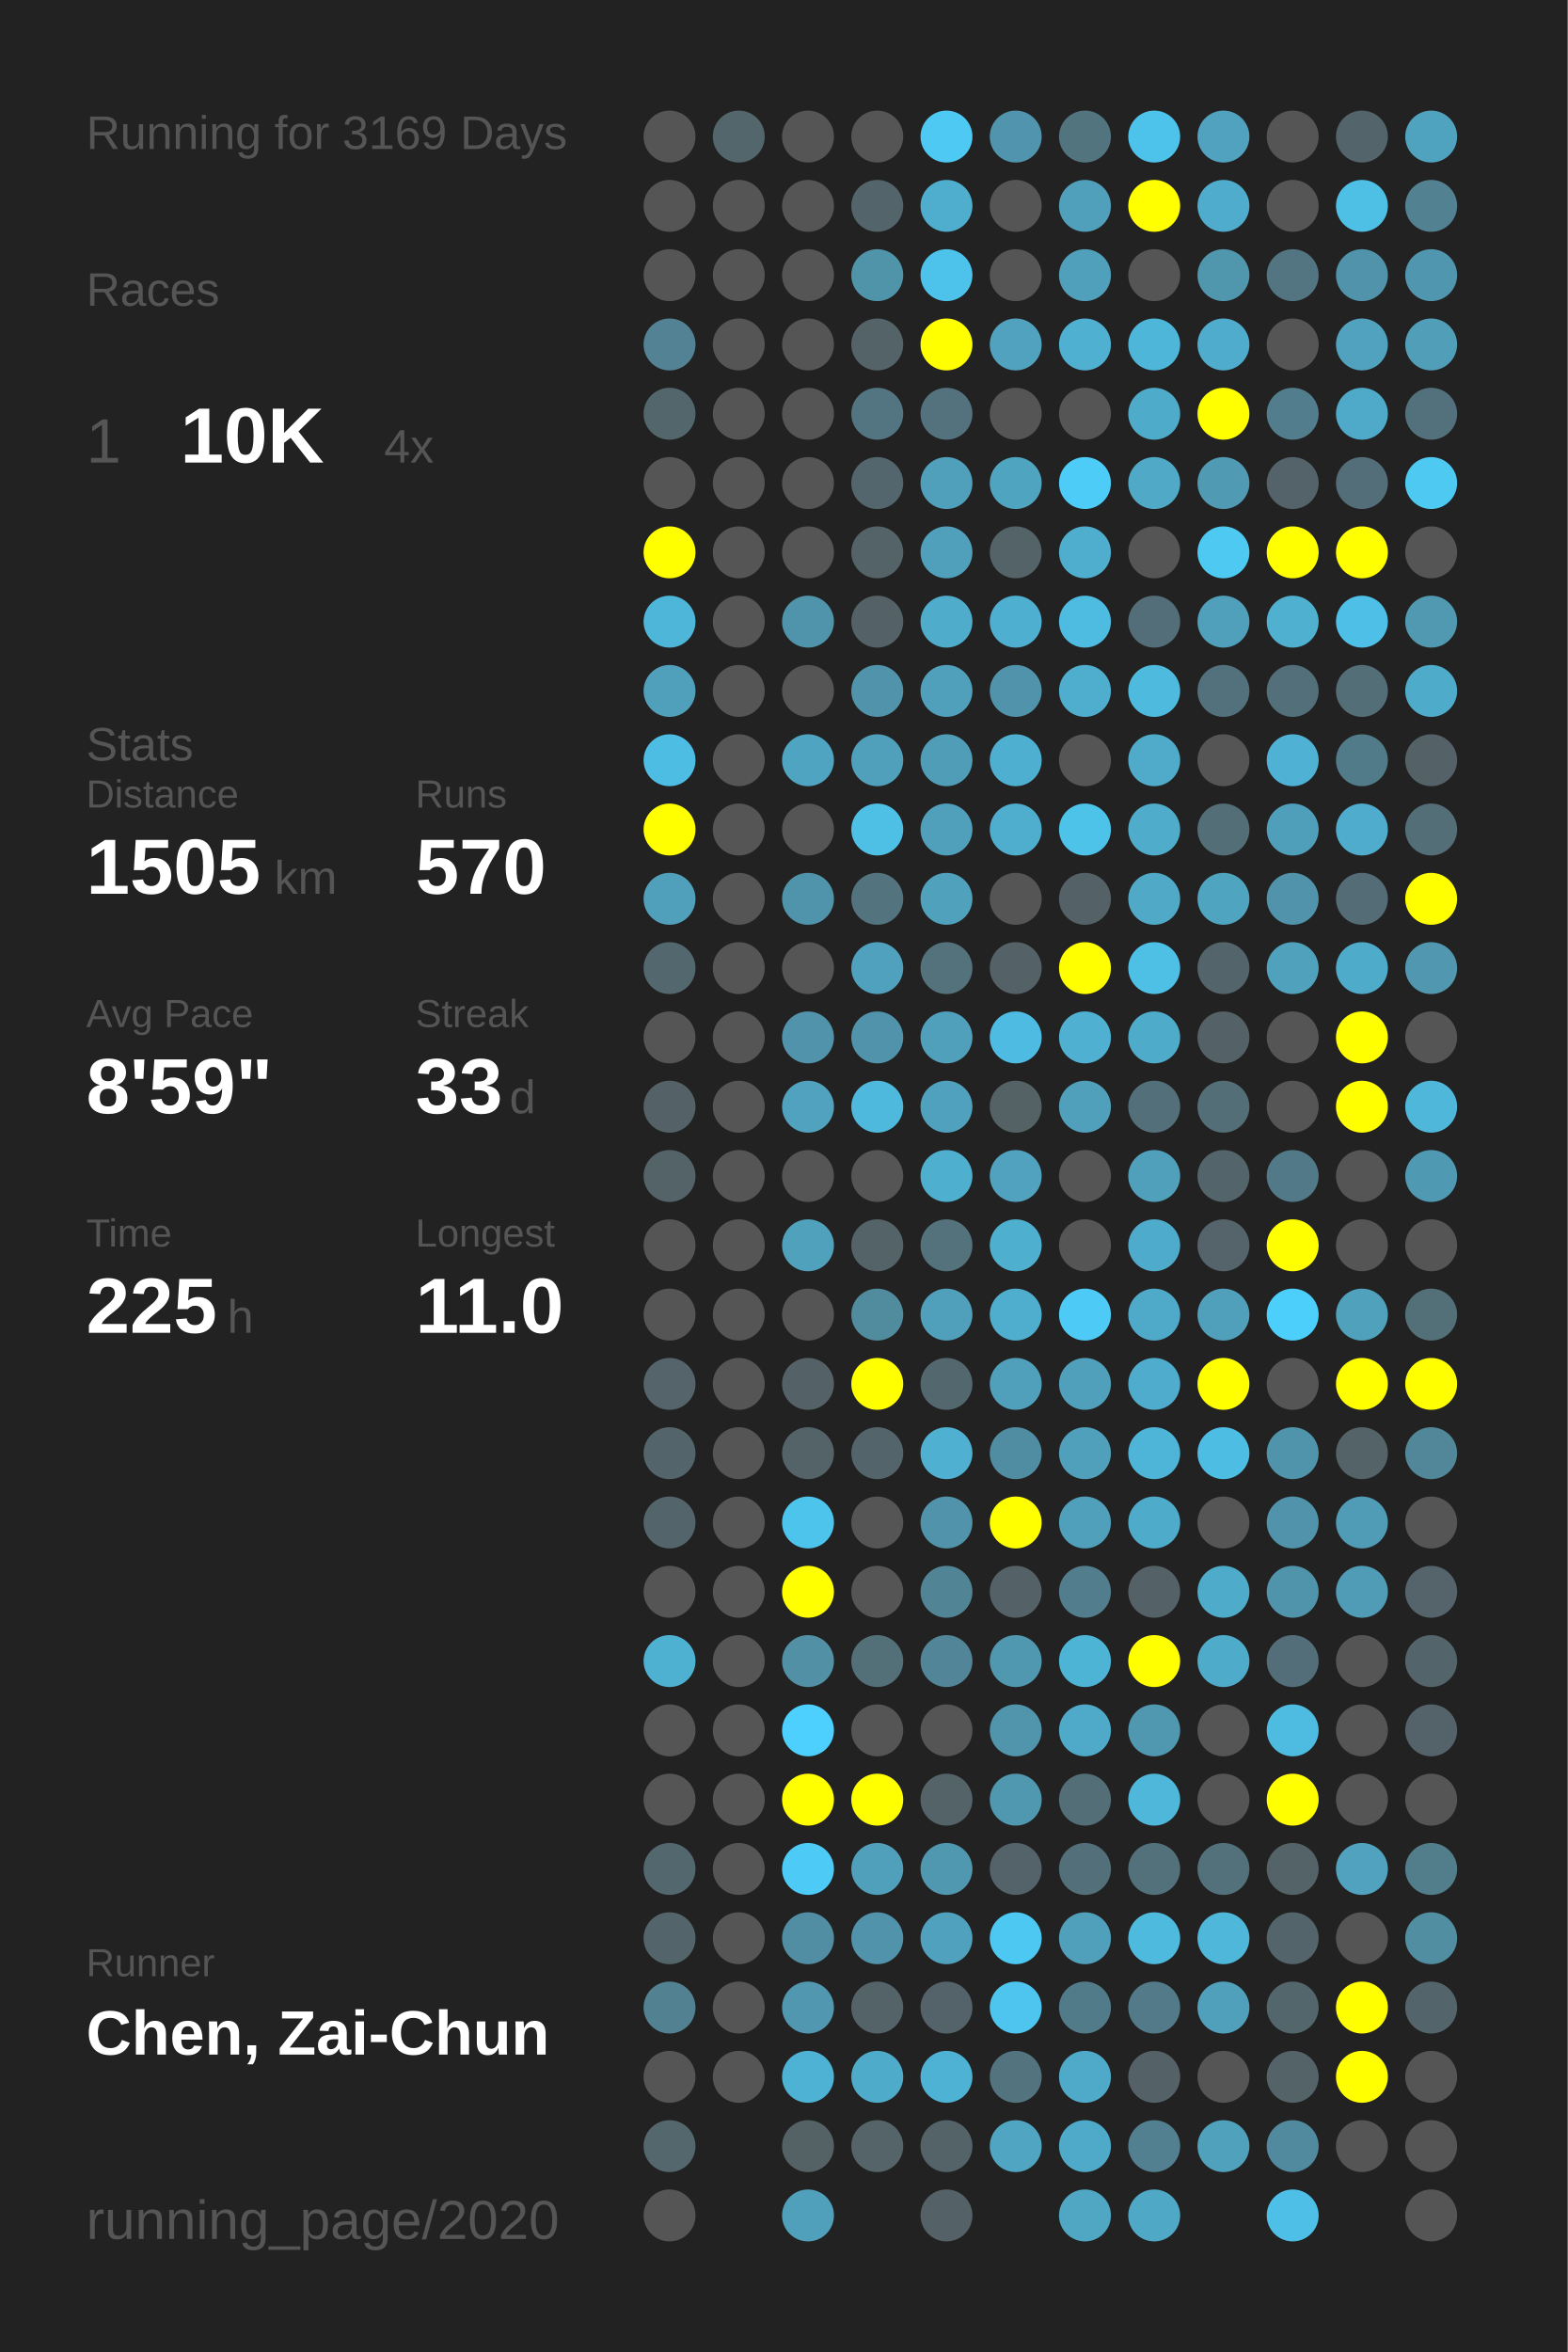
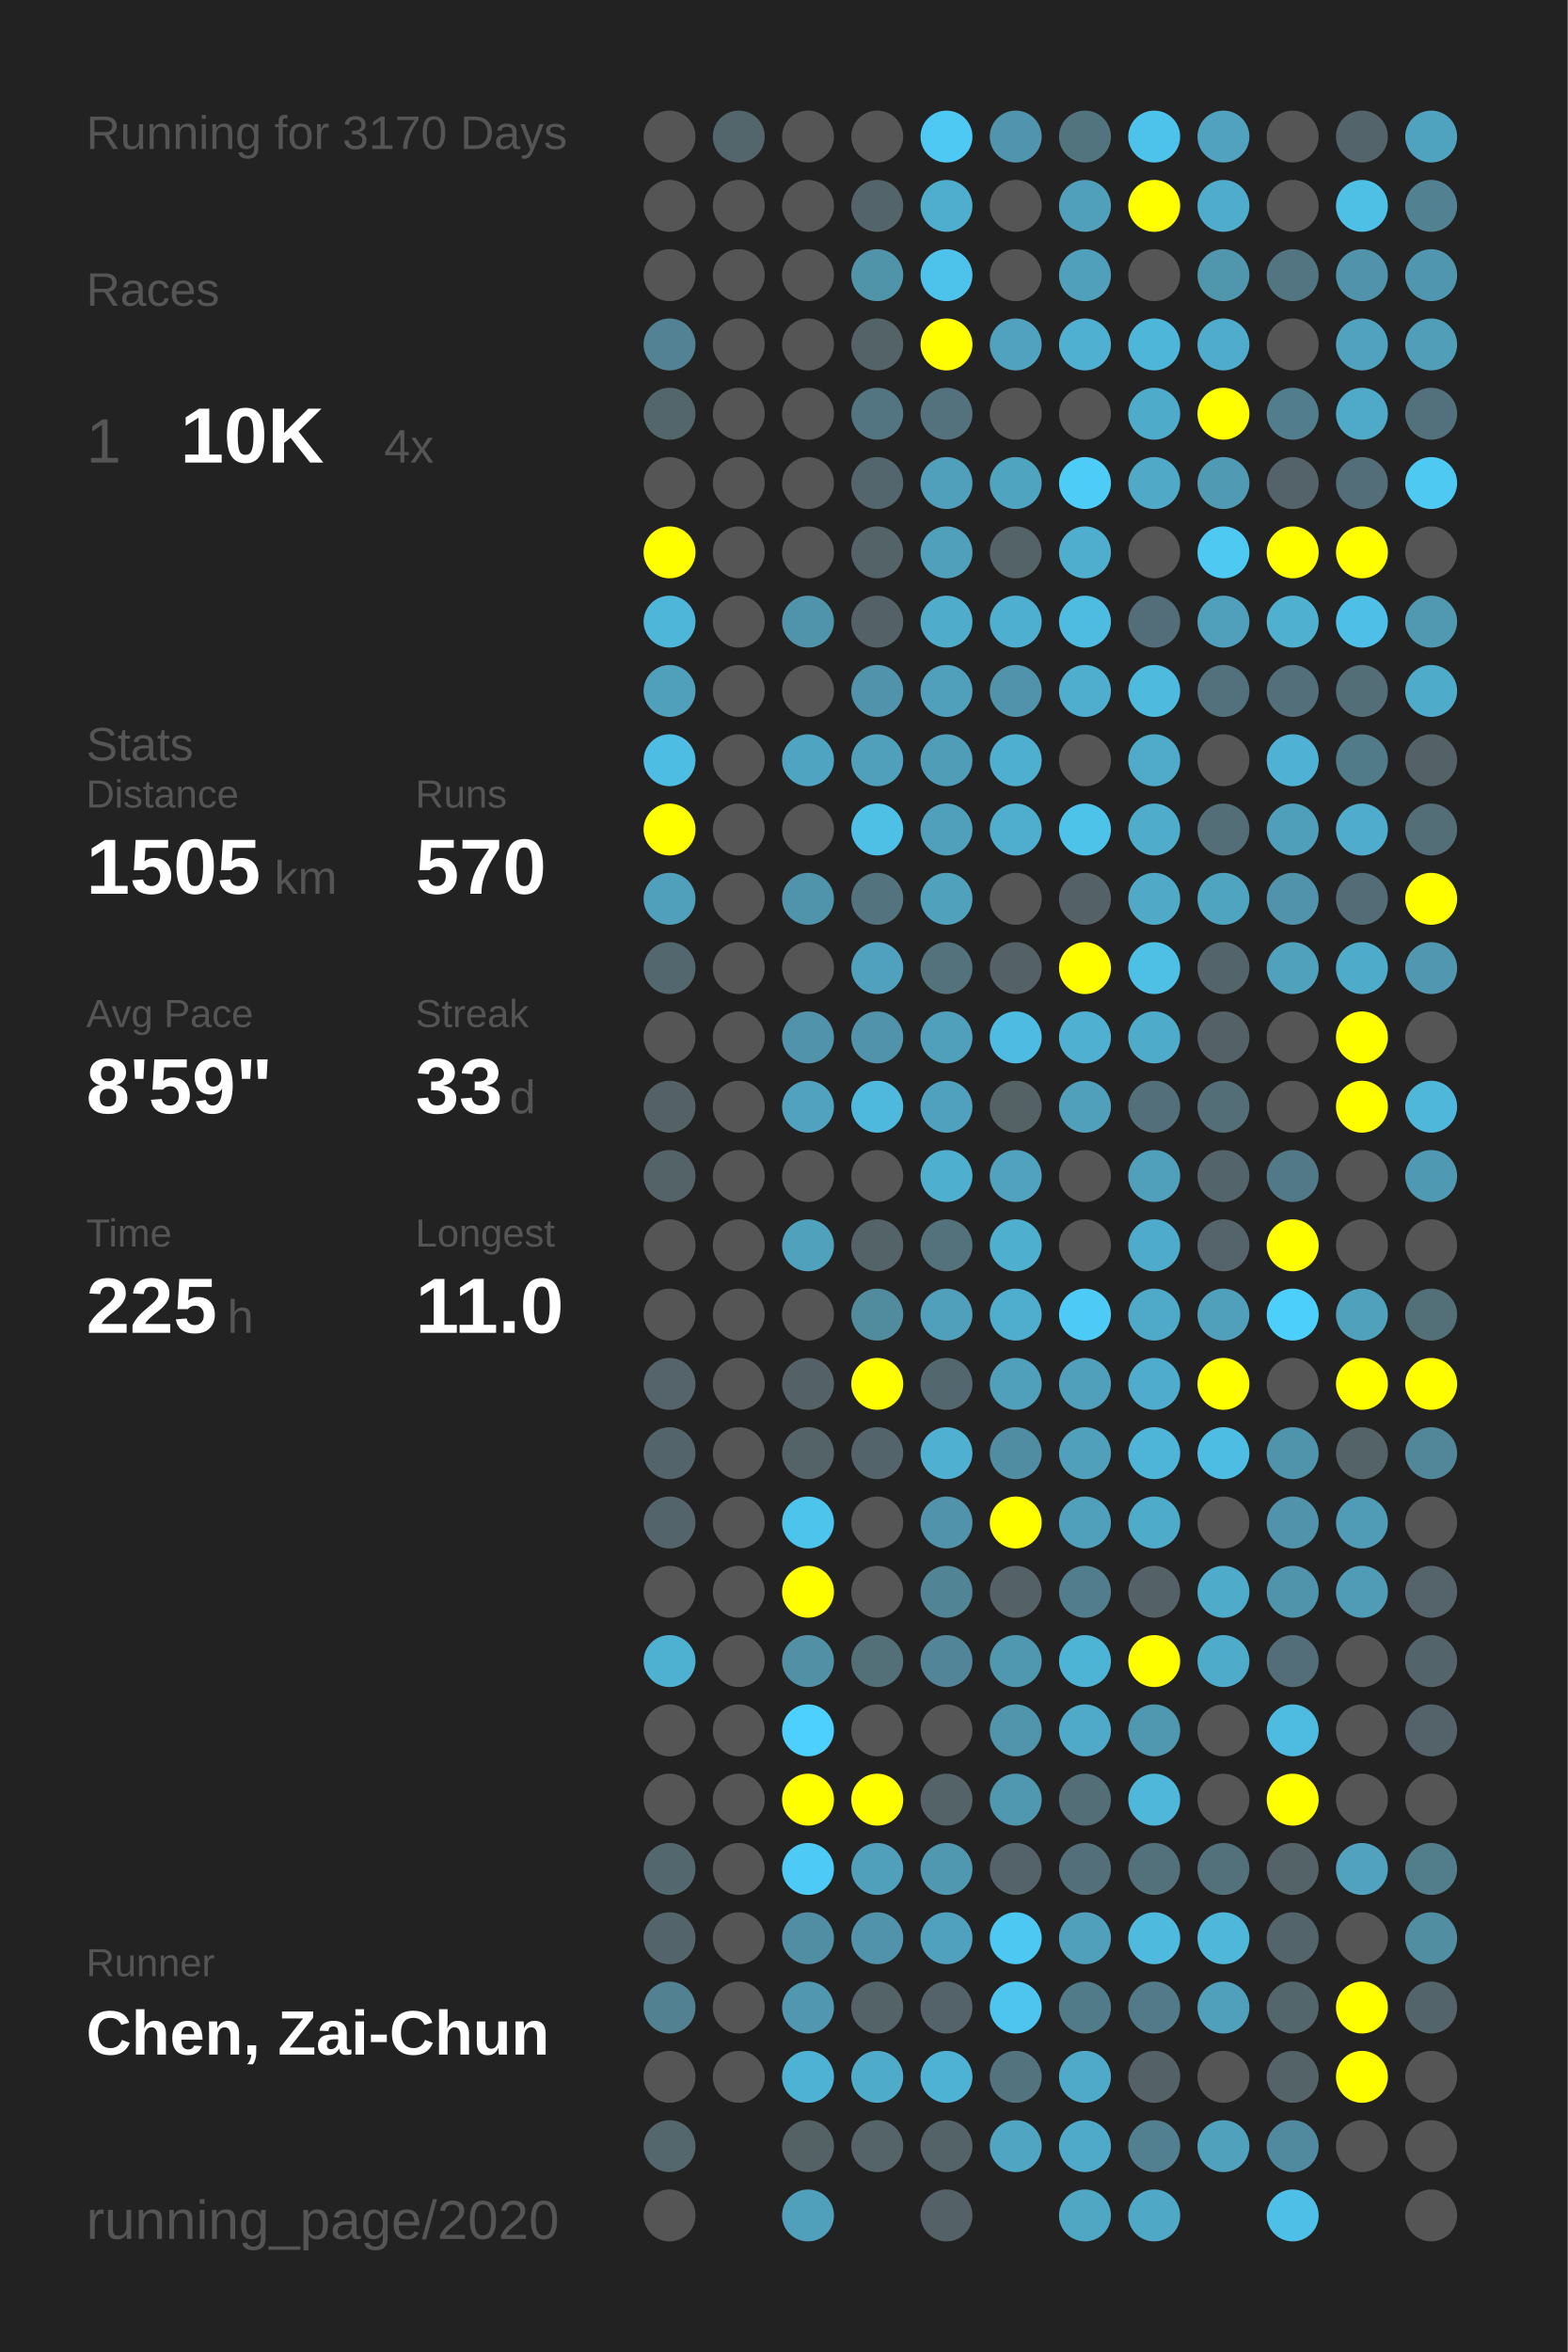
<svg xmlns="http://www.w3.org/2000/svg" baseProfile="full" height="300mm" version="1.1" viewBox="0,0,200,300" width="200mm">
  <defs />
  <rect fill="#222222" height="300" width="200" x="0" y="0" />
-   <text fill="#555555" style="font-size:6px; font-family:Arial;" x="11" y="19">Running for 3169 Days</text>
+   <text fill="#555555" style="font-size:6px; font-family:Arial;" x="11" y="19">Running for 3170 Days</text>
  <text fill="#555555" style="font-size:6px; font-family:Arial;" x="11" y="39">Races</text>
  <text fill="#555555" style="font-size:8px; font-family:Arial;" x="11" y="59">1</text>
  <text fill="#FFFFFF" style="font-size:10px; font-family:Arial; font-weight:bold;" x="23" y="59">10K</text>
  <text fill="#555555" style="font-size:6px; font-family:Arial;" x="49" y="59">4x</text>
  <text fill="#555555" style="font-size:6px; font-family:Arial;" x="11" y="97">Stats</text>
  <text fill="#555555" style="font-size:5px; font-family:Arial;" x="11" y="103">Distance</text>
  <text fill="#FFFFFF" style="font-size:10px; font-family:Arial; font-weight:bold;" x="11" y="114">1505</text>
  <text fill="#555555" style="font-size:6px; font-family:Arial;" x="35" y="114">km</text>
  <text fill="#555555" style="font-size:5px; font-family:Arial;" x="53" y="103">Runs</text>
  <text fill="#FFFFFF" style="font-size:10px; font-family:Arial; font-weight:bold;" x="53" y="114">570</text>
  <text fill="#555555" style="font-size:5px; font-family:Arial;" x="11" y="131">Avg Pace</text>
  <text fill="#FFFFFF" style="font-size:10px; font-family:Arial; font-weight:bold;" x="11" y="142">8'59"</text>
  <text fill="#555555" style="font-size:5px; font-family:Arial;" x="53" y="131">Streak</text>
  <text fill="#FFFFFF" style="font-size:10px; font-family:Arial; font-weight:bold;" x="53" y="142">33</text>
  <text fill="#555555" style="font-size:6px; font-family:Arial;" x="65" y="142">d</text>
  <text fill="#555555" style="font-size:5px; font-family:Arial;" x="11" y="159">Time</text>
  <text fill="#FFFFFF" style="font-size:10px; font-family:Arial; font-weight:bold;" x="11" y="170">225</text>
  <text fill="#555555" style="font-size:6px; font-family:Arial;" x="29" y="170">h</text>
  <text fill="#555555" style="font-size:5px; font-family:Arial;" x="53" y="159">Longest</text>
  <text fill="#FFFFFF" style="font-size:10px; font-family:Arial; font-weight:bold;" x="53" y="170">11.0</text>
  <text fill="#555555" style="font-size:5px; font-family:Arial;" x="11" y="252.065">Runner</text>
  <text fill="#FFFFFF" style="font-size:8px; font-family:Arial; font-weight:bold;" x="11" y="262.065">Chen, Zai-Chun</text>
  <text fill="#555555" style="font-size:7px; font-family:Arial;" x="11" y="285.581">running_page/2020</text>
  <circle cx="85.417" cy="17.419" fill="#555555" r="3.312" />
  <circle cx="85.417" cy="26.258" fill="#555555" r="3.312" />
  <circle cx="85.417" cy="35.097" fill="#555555" r="3.312" />
  <circle cx="85.417" cy="43.935" fill="#528293" r="3.312" />
  <circle cx="85.417" cy="52.774" fill="#53666c" r="3.312" />
  <circle cx="85.417" cy="61.613" fill="#555555" r="3.312" />
  <circle cx="85.417" cy="70.452" fill="#FFFF00" r="3.312" />
  <circle cx="85.417" cy="79.29" fill="#4eb6d9" r="3.312" />
  <circle cx="85.417" cy="88.129" fill="#50a0bb" r="3.312" />
  <circle cx="85.417" cy="96.968" fill="#4ebde3" r="3.312" />
  <circle cx="85.417" cy="105.806" fill="#FFFF00" r="3.312" />
  <circle cx="85.417" cy="114.645" fill="#50a0bc" r="3.312" />
  <circle cx="85.417" cy="123.484" fill="#53676e" r="3.312" />
  <circle cx="85.417" cy="132.323" fill="#555555" r="3.312" />
  <circle cx="85.417" cy="141.161" fill="#546267" r="3.312" />
  <circle cx="85.417" cy="150" fill="#546368" r="3.312" />
  <circle cx="85.417" cy="158.839" fill="#555555" r="3.312" />
  <circle cx="85.417" cy="167.677" fill="#555555" r="3.312" />
  <circle cx="85.417" cy="176.516" fill="#54646a" r="3.312" />
  <circle cx="85.417" cy="185.355" fill="#53656b" r="3.312" />
  <circle cx="85.417" cy="194.194" fill="#53656b" r="3.312" />
  <circle cx="85.417" cy="203.032" fill="#555555" r="3.312" />
  <circle cx="85.417" cy="211.871" fill="#4fb1d2" r="3.312" />
  <circle cx="85.417" cy="220.71" fill="#555555" r="3.312" />
  <circle cx="85.417" cy="229.548" fill="#555555" r="3.312" />
  <circle cx="85.417" cy="238.387" fill="#53676e" r="3.312" />
  <circle cx="85.417" cy="247.226" fill="#53656b" r="3.312" />
  <circle cx="85.417" cy="256.065" fill="#528191" r="3.312" />
  <circle cx="85.417" cy="264.903" fill="#555555" r="3.312" />
  <circle cx="85.417" cy="273.742" fill="#53676d" r="3.312" />
  <circle cx="85.417" cy="282.581" fill="#555555" r="3.312" />
  <circle cx="94.25" cy="17.419" fill="#53666c" r="3.312" />
  <circle cx="94.25" cy="26.258" fill="#555555" r="3.312" />
  <circle cx="94.25" cy="35.097" fill="#555555" r="3.312" />
  <circle cx="94.25" cy="43.935" fill="#555555" r="3.312" />
  <circle cx="94.25" cy="52.774" fill="#555555" r="3.312" />
  <circle cx="94.25" cy="61.613" fill="#555555" r="3.312" />
  <circle cx="94.25" cy="70.452" fill="#555555" r="3.312" />
  <circle cx="94.25" cy="79.29" fill="#555555" r="3.312" />
  <circle cx="94.25" cy="88.129" fill="#555555" r="3.312" />
  <circle cx="94.25" cy="96.968" fill="#555555" r="3.312" />
  <circle cx="94.25" cy="105.806" fill="#555555" r="3.312" />
  <circle cx="94.25" cy="114.645" fill="#555555" r="3.312" />
  <circle cx="94.25" cy="123.484" fill="#555555" r="3.312" />
  <circle cx="94.25" cy="132.323" fill="#555555" r="3.312" />
  <circle cx="94.25" cy="141.161" fill="#555555" r="3.312" />
  <circle cx="94.25" cy="150" fill="#555555" r="3.312" />
  <circle cx="94.25" cy="158.839" fill="#555555" r="3.312" />
  <circle cx="94.25" cy="167.677" fill="#555555" r="3.312" />
  <circle cx="94.25" cy="176.516" fill="#555555" r="3.312" />
  <circle cx="94.25" cy="185.355" fill="#555555" r="3.312" />
  <circle cx="94.25" cy="194.194" fill="#555555" r="3.312" />
  <circle cx="94.25" cy="203.032" fill="#555555" r="3.312" />
  <circle cx="94.25" cy="211.871" fill="#555555" r="3.312" />
  <circle cx="94.25" cy="220.71" fill="#555555" r="3.312" />
  <circle cx="94.25" cy="229.548" fill="#555555" r="3.312" />
  <circle cx="94.25" cy="238.387" fill="#555555" r="3.312" />
  <circle cx="94.25" cy="247.226" fill="#555555" r="3.312" />
  <circle cx="94.25" cy="256.065" fill="#555555" r="3.312" />
  <circle cx="94.25" cy="264.903" fill="#555555" r="3.312" />
  <circle cx="103.083" cy="17.419" fill="#555555" r="3.312" />
  <circle cx="103.083" cy="26.258" fill="#555555" r="3.312" />
  <circle cx="103.083" cy="35.097" fill="#555555" r="3.312" />
  <circle cx="103.083" cy="43.935" fill="#555555" r="3.312" />
  <circle cx="103.083" cy="52.774" fill="#555555" r="3.312" />
  <circle cx="103.083" cy="61.613" fill="#555555" r="3.312" />
  <circle cx="103.083" cy="70.452" fill="#555555" r="3.312" />
  <circle cx="103.083" cy="79.29" fill="#5094ab" r="3.312" />
  <circle cx="103.083" cy="88.129" fill="#555555" r="3.312" />
  <circle cx="103.083" cy="96.968" fill="#4fa4c1" r="3.312" />
  <circle cx="103.083" cy="105.806" fill="#555555" r="3.312" />
  <circle cx="103.083" cy="114.645" fill="#5094ab" r="3.312" />
  <circle cx="103.083" cy="123.484" fill="#555555" r="3.312" />
  <circle cx="103.083" cy="132.323" fill="#5093aa" r="3.312" />
  <circle cx="103.083" cy="141.161" fill="#50a2be" r="3.312" />
  <circle cx="103.083" cy="150" fill="#555555" r="3.312" />
  <circle cx="103.083" cy="158.839" fill="#50a1bc" r="3.312" />
  <circle cx="103.083" cy="167.677" fill="#555555" r="3.312" />
  <circle cx="103.083" cy="176.516" fill="#546267" r="3.312" />
  <circle cx="103.083" cy="185.355" fill="#546368" r="3.312" />
  <circle cx="103.083" cy="194.194" fill="#4dc4ec" r="3.312" />
  <circle cx="103.083" cy="203.032" fill="#FFFF00" r="3.312" />
  <circle cx="103.083" cy="211.871" fill="#5190a5" r="3.312" />
  <circle cx="103.083" cy="220.71" fill="#4dd0fd" r="3.312" />
  <circle cx="103.083" cy="229.548" fill="#FFFF00" r="3.312" />
  <circle cx="103.083" cy="238.387" fill="#4dcbf6" r="3.312" />
  <circle cx="103.083" cy="247.226" fill="#518ea3" r="3.312" />
  <circle cx="103.083" cy="256.065" fill="#5097af" r="3.312" />
  <circle cx="103.083" cy="264.903" fill="#4eb2d4" r="3.312" />
  <circle cx="103.083" cy="273.742" fill="#546266" r="3.312" />
  <circle cx="103.083" cy="282.581" fill="#50a0bb" r="3.312" />
  <circle cx="111.917" cy="17.419" fill="#555555" r="3.312" />
  <circle cx="111.917" cy="26.258" fill="#53646a" r="3.312" />
  <circle cx="111.917" cy="35.097" fill="#5094aa" r="3.312" />
  <circle cx="111.917" cy="43.935" fill="#546368" r="3.312" />
  <circle cx="111.917" cy="52.774" fill="#527581" r="3.312" />
  <circle cx="111.917" cy="61.613" fill="#53666d" r="3.312" />
  <circle cx="111.917" cy="70.452" fill="#546368" r="3.312" />
  <circle cx="111.917" cy="79.29" fill="#546267" r="3.312" />
  <circle cx="111.917" cy="88.129" fill="#5093aa" r="3.312" />
  <circle cx="111.917" cy="96.968" fill="#50a0bb" r="3.312" />
  <circle cx="111.917" cy="105.806" fill="#4ebfe5" r="3.312" />
  <circle cx="111.917" cy="114.645" fill="#53737e" r="3.312" />
  <circle cx="111.917" cy="123.484" fill="#50a1bd" r="3.312" />
  <circle cx="111.917" cy="132.323" fill="#5093aa" r="3.312" />
  <circle cx="111.917" cy="141.161" fill="#4eb9dd" r="3.312" />
  <circle cx="111.917" cy="150" fill="#555555" r="3.312" />
  <circle cx="111.917" cy="158.839" fill="#546368" r="3.312" />
  <circle cx="111.917" cy="167.677" fill="#518b9e" r="3.312" />
  <circle cx="111.917" cy="176.516" fill="#FFFF00" r="3.312" />
  <circle cx="111.917" cy="185.355" fill="#53646a" r="3.312" />
  <circle cx="111.917" cy="194.194" fill="#555555" r="3.312" />
  <circle cx="111.917" cy="203.032" fill="#555555" r="3.312" />
  <circle cx="111.917" cy="211.871" fill="#536f78" r="3.312" />
  <circle cx="111.917" cy="220.71" fill="#555555" r="3.312" />
  <circle cx="111.917" cy="229.548" fill="#FFFF00" r="3.312" />
  <circle cx="111.917" cy="238.387" fill="#50a0bb" r="3.312" />
  <circle cx="111.917" cy="247.226" fill="#5093aa" r="3.312" />
  <circle cx="111.917" cy="256.065" fill="#546368" r="3.312" />
  <circle cx="111.917" cy="264.903" fill="#4fabca" r="3.312" />
  <circle cx="111.917" cy="273.742" fill="#546469" r="3.312" />
  <circle cx="120.75" cy="17.419" fill="#4dc9f3" r="3.312" />
  <circle cx="120.75" cy="26.258" fill="#4fadcd" r="3.312" />
  <circle cx="120.75" cy="35.097" fill="#4dc3eb" r="3.312" />
  <circle cx="120.75" cy="43.935" fill="#FFFF00" r="3.312" />
  <circle cx="120.75" cy="52.774" fill="#53727d" r="3.312" />
  <circle cx="120.75" cy="61.613" fill="#50a0bc" r="3.312" />
  <circle cx="120.75" cy="70.452" fill="#50a0bb" r="3.312" />
  <circle cx="120.75" cy="79.29" fill="#4faccb" r="3.312" />
  <circle cx="120.75" cy="88.129" fill="#50a0bb" r="3.312" />
  <circle cx="120.75" cy="96.968" fill="#509db7" r="3.312" />
  <circle cx="120.75" cy="105.806" fill="#50a0bb" r="3.312" />
  <circle cx="120.75" cy="114.645" fill="#50a1bc" r="3.312" />
  <circle cx="120.75" cy="123.484" fill="#53727c" r="3.312" />
  <circle cx="120.75" cy="132.323" fill="#50a0bc" r="3.312" />
  <circle cx="120.75" cy="141.161" fill="#50a1bd" r="3.312" />
  <circle cx="120.75" cy="150" fill="#4fafcf" r="3.312" />
  <circle cx="120.75" cy="158.839" fill="#53727c" r="3.312" />
  <circle cx="120.75" cy="167.677" fill="#50a0bc" r="3.312" />
  <circle cx="120.75" cy="176.516" fill="#53676e" r="3.312" />
  <circle cx="120.75" cy="185.355" fill="#4fb0d1" r="3.312" />
  <circle cx="120.75" cy="194.194" fill="#5093aa" r="3.312" />
  <circle cx="120.75" cy="203.032" fill="#518495" r="3.312" />
  <circle cx="120.75" cy="211.871" fill="#518597" r="3.312" />
  <circle cx="120.75" cy="220.71" fill="#555555" r="3.312" />
  <circle cx="120.75" cy="229.548" fill="#546368" r="3.312" />
  <circle cx="120.75" cy="238.387" fill="#5098b0" r="3.312" />
  <circle cx="120.75" cy="247.226" fill="#50a1bd" r="3.312" />
  <circle cx="120.75" cy="256.065" fill="#546369" r="3.312" />
  <circle cx="120.75" cy="264.903" fill="#4eb2d4" r="3.312" />
  <circle cx="120.75" cy="273.742" fill="#546368" r="3.312" />
  <circle cx="120.75" cy="282.581" fill="#546166" r="3.312" />
  <circle cx="129.583" cy="17.419" fill="#5095ad" r="3.312" />
  <circle cx="129.583" cy="26.258" fill="#555555" r="3.312" />
  <circle cx="129.583" cy="35.097" fill="#555555" r="3.312" />
  <circle cx="129.583" cy="43.935" fill="#50a2be" r="3.312" />
  <circle cx="129.583" cy="52.774" fill="#555555" r="3.312" />
  <circle cx="129.583" cy="61.613" fill="#4fa4c0" r="3.312" />
  <circle cx="129.583" cy="70.452" fill="#546368" r="3.312" />
  <circle cx="129.583" cy="79.29" fill="#4fafd0" r="3.312" />
  <circle cx="129.583" cy="88.129" fill="#5093aa" r="3.312" />
  <circle cx="129.583" cy="96.968" fill="#4fafd0" r="3.312" />
  <circle cx="129.583" cy="105.806" fill="#4fadcd" r="3.312" />
  <circle cx="129.583" cy="114.645" fill="#555555" r="3.312" />
  <circle cx="129.583" cy="123.484" fill="#546267" r="3.312" />
  <circle cx="129.583" cy="132.323" fill="#4ebce2" r="3.312" />
  <circle cx="129.583" cy="141.161" fill="#546266" r="3.312" />
  <circle cx="129.583" cy="150" fill="#50a2be" r="3.312" />
  <circle cx="129.583" cy="158.839" fill="#4fafcf" r="3.312" />
  <circle cx="129.583" cy="167.677" fill="#4fadcd" r="3.312" />
  <circle cx="129.583" cy="176.516" fill="#50a0bb" r="3.312" />
  <circle cx="129.583" cy="185.355" fill="#518da2" r="3.312" />
  <circle cx="129.583" cy="194.194" fill="#FFFF00" r="3.312" />
  <circle cx="129.583" cy="203.032" fill="#546267" r="3.312" />
  <circle cx="129.583" cy="211.871" fill="#5098b0" r="3.312" />
  <circle cx="129.583" cy="220.71" fill="#5095ac" r="3.312" />
  <circle cx="129.583" cy="229.548" fill="#5098b0" r="3.312" />
  <circle cx="129.583" cy="238.387" fill="#546369" r="3.312" />
  <circle cx="129.583" cy="247.226" fill="#4dc8f2" r="3.312" />
  <circle cx="129.583" cy="256.065" fill="#4dc5ee" r="3.312" />
  <circle cx="129.583" cy="264.903" fill="#53737e" r="3.312" />
  <circle cx="129.583" cy="273.742" fill="#4fa5c2" r="3.312" />
  <circle cx="138.417" cy="17.419" fill="#52747f" r="3.312" />
  <circle cx="138.417" cy="26.258" fill="#50a0bb" r="3.312" />
  <circle cx="138.417" cy="35.097" fill="#50a0bb" r="3.312" />
  <circle cx="138.417" cy="43.935" fill="#4fb0d1" r="3.312" />
  <circle cx="138.417" cy="52.774" fill="#555555" r="3.312" />
  <circle cx="138.417" cy="61.613" fill="#4dccf7" r="3.312" />
  <circle cx="138.417" cy="70.452" fill="#4fadcd" r="3.312" />
  <circle cx="138.417" cy="79.29" fill="#4ebbe1" r="3.312" />
  <circle cx="138.417" cy="88.129" fill="#4faece" r="3.312" />
  <circle cx="138.417" cy="96.968" fill="#555555" r="3.312" />
  <circle cx="138.417" cy="105.806" fill="#4dc3ea" r="3.312" />
  <circle cx="138.417" cy="114.645" fill="#546267" r="3.312" />
  <circle cx="138.417" cy="123.484" fill="#FFFF00" r="3.312" />
  <circle cx="138.417" cy="132.323" fill="#4fb0d1" r="3.312" />
  <circle cx="138.417" cy="141.161" fill="#50a0bb" r="3.312" />
  <circle cx="138.417" cy="150" fill="#555555" r="3.312" />
  <circle cx="138.417" cy="158.839" fill="#555555" r="3.312" />
  <circle cx="138.417" cy="167.677" fill="#4dcbf6" r="3.312" />
  <circle cx="138.417" cy="176.516" fill="#50a0bb" r="3.312" />
  <circle cx="138.417" cy="185.355" fill="#50a0bb" r="3.312" />
  <circle cx="138.417" cy="194.194" fill="#50a0bb" r="3.312" />
  <circle cx="138.417" cy="203.032" fill="#527d8c" r="3.312" />
  <circle cx="138.417" cy="211.871" fill="#4eb4d6" r="3.312" />
  <circle cx="138.417" cy="220.71" fill="#4faac9" r="3.312" />
  <circle cx="138.417" cy="229.548" fill="#536e77" r="3.312" />
  <circle cx="138.417" cy="238.387" fill="#536f79" r="3.312" />
  <circle cx="138.417" cy="247.226" fill="#50a0bc" r="3.312" />
  <circle cx="138.417" cy="256.065" fill="#527b89" r="3.312" />
  <circle cx="138.417" cy="264.903" fill="#4faac9" r="3.312" />
  <circle cx="138.417" cy="273.742" fill="#4faac9" r="3.312" />
  <circle cx="138.417" cy="282.581" fill="#4fa7c4" r="3.312" />
  <circle cx="147.25" cy="17.419" fill="#4dc3eb" r="3.312" />
  <circle cx="147.25" cy="26.258" fill="#FFFF00" r="3.312" />
  <circle cx="147.25" cy="35.097" fill="#555555" r="3.312" />
  <circle cx="147.25" cy="43.935" fill="#4eb6d9" r="3.312" />
  <circle cx="147.25" cy="52.774" fill="#4fabca" r="3.312" />
  <circle cx="147.25" cy="61.613" fill="#4fa9c7" r="3.312" />
  <circle cx="147.25" cy="70.452" fill="#555555" r="3.312" />
  <circle cx="147.25" cy="79.29" fill="#536e78" r="3.312" />
  <circle cx="147.25" cy="88.129" fill="#4ebade" r="3.312" />
  <circle cx="147.25" cy="96.968" fill="#4fabc9" r="3.312" />
  <circle cx="147.25" cy="105.806" fill="#4faccb" r="3.312" />
  <circle cx="147.25" cy="114.645" fill="#4fa9c7" r="3.312" />
  <circle cx="147.25" cy="123.484" fill="#4ebfe5" r="3.312" />
  <circle cx="147.25" cy="132.323" fill="#4fabca" r="3.312" />
  <circle cx="147.25" cy="141.161" fill="#53707a" r="3.312" />
  <circle cx="147.25" cy="150" fill="#50a0bb" r="3.312" />
  <circle cx="147.25" cy="158.839" fill="#4fabcb" r="3.312" />
  <circle cx="147.25" cy="167.677" fill="#4faac9" r="3.312" />
  <circle cx="147.25" cy="176.516" fill="#4faccc" r="3.312" />
  <circle cx="147.25" cy="185.355" fill="#4eb5d8" r="3.312" />
  <circle cx="147.25" cy="194.194" fill="#4fabca" r="3.312" />
  <circle cx="147.25" cy="203.032" fill="#546267" r="3.312" />
  <circle cx="147.25" cy="211.871" fill="#FFFF00" r="3.312" />
  <circle cx="147.25" cy="220.71" fill="#5098b0" r="3.312" />
  <circle cx="147.25" cy="229.548" fill="#4eb7da" r="3.312" />
  <circle cx="147.25" cy="238.387" fill="#53717b" r="3.312" />
  <circle cx="147.25" cy="247.226" fill="#4ebade" r="3.312" />
  <circle cx="147.25" cy="256.065" fill="#527a88" r="3.312" />
  <circle cx="147.25" cy="264.903" fill="#546267" r="3.312" />
  <circle cx="147.25" cy="273.742" fill="#528090" r="3.312" />
  <circle cx="147.25" cy="282.581" fill="#4fa8c6" r="3.312" />
  <circle cx="156.083" cy="17.419" fill="#50a2be" r="3.312" />
  <circle cx="156.083" cy="26.258" fill="#4faccc" r="3.312" />
  <circle cx="156.083" cy="35.097" fill="#5096ad" r="3.312" />
  <circle cx="156.083" cy="43.935" fill="#4faccc" r="3.312" />
  <circle cx="156.083" cy="52.774" fill="#FFFF00" r="3.312" />
  <circle cx="156.083" cy="61.613" fill="#509ab3" r="3.312" />
  <circle cx="156.083" cy="70.452" fill="#4dc9f2" r="3.312" />
  <circle cx="156.083" cy="79.29" fill="#50a0bb" r="3.312" />
  <circle cx="156.083" cy="88.129" fill="#53717c" r="3.312" />
  <circle cx="156.083" cy="96.968" fill="#555555" r="3.312" />
  <circle cx="156.083" cy="105.806" fill="#536e77" r="3.312" />
  <circle cx="156.083" cy="114.645" fill="#4fa4c0" r="3.312" />
  <circle cx="156.083" cy="123.484" fill="#53646a" r="3.312" />
  <circle cx="156.083" cy="132.323" fill="#546267" r="3.312" />
  <circle cx="156.083" cy="141.161" fill="#536e77" r="3.312" />
  <circle cx="156.083" cy="150" fill="#53656b" r="3.312" />
  <circle cx="156.083" cy="158.839" fill="#54646a" r="3.312" />
  <circle cx="156.083" cy="167.677" fill="#50a0bc" r="3.312" />
  <circle cx="156.083" cy="176.516" fill="#FFFF00" r="3.312" />
  <circle cx="156.083" cy="185.355" fill="#4ebde3" r="3.312" />
  <circle cx="156.083" cy="194.194" fill="#555555" r="3.312" />
  <circle cx="156.083" cy="203.032" fill="#4fabca" r="3.312" />
  <circle cx="156.083" cy="211.871" fill="#4fabca" r="3.312" />
  <circle cx="156.083" cy="220.71" fill="#555555" r="3.312" />
  <circle cx="156.083" cy="229.548" fill="#555555" r="3.312" />
  <circle cx="156.083" cy="238.387" fill="#53717b" r="3.312" />
  <circle cx="156.083" cy="247.226" fill="#4eb7da" r="3.312" />
  <circle cx="156.083" cy="256.065" fill="#50a0bc" r="3.312" />
  <circle cx="156.083" cy="264.903" fill="#555555" r="3.312" />
  <circle cx="156.083" cy="273.742" fill="#50a1bc" r="3.312" />
  <circle cx="164.917" cy="17.419" fill="#555555" r="3.312" />
  <circle cx="164.917" cy="26.258" fill="#555555" r="3.312" />
  <circle cx="164.917" cy="35.097" fill="#527581" r="3.312" />
  <circle cx="164.917" cy="43.935" fill="#555555" r="3.312" />
  <circle cx="164.917" cy="52.774" fill="#527d8c" r="3.312" />
  <circle cx="164.917" cy="61.613" fill="#546369" r="3.312" />
  <circle cx="164.917" cy="70.452" fill="#FFFF00" r="3.312" />
  <circle cx="164.917" cy="79.29" fill="#4fb0d0" r="3.312" />
  <circle cx="164.917" cy="88.129" fill="#53707a" r="3.312" />
  <circle cx="164.917" cy="96.968" fill="#4fb2d4" r="3.312" />
  <circle cx="164.917" cy="105.806" fill="#509fba" r="3.312" />
  <circle cx="164.917" cy="114.645" fill="#5093aa" r="3.312" />
  <circle cx="164.917" cy="123.484" fill="#50a1bc" r="3.312" />
  <circle cx="164.917" cy="132.323" fill="#555555" r="3.312" />
  <circle cx="164.917" cy="141.161" fill="#555555" r="3.312" />
  <circle cx="164.917" cy="150" fill="#527987" r="3.312" />
  <circle cx="164.917" cy="158.839" fill="#FFFF00" r="3.312" />
  <circle cx="164.917" cy="167.677" fill="#4dcffc" r="3.312" />
  <circle cx="164.917" cy="176.516" fill="#555555" r="3.312" />
  <circle cx="164.917" cy="185.355" fill="#5094ab" r="3.312" />
  <circle cx="164.917" cy="194.194" fill="#5093aa" r="3.312" />
  <circle cx="164.917" cy="203.032" fill="#5094ab" r="3.312" />
  <circle cx="164.917" cy="211.871" fill="#536e78" r="3.312" />
  <circle cx="164.917" cy="220.71" fill="#4ebbe0" r="3.312" />
  <circle cx="164.917" cy="229.548" fill="#FFFF00" r="3.312" />
  <circle cx="164.917" cy="238.387" fill="#546368" r="3.312" />
  <circle cx="164.917" cy="247.226" fill="#53646a" r="3.312" />
  <circle cx="164.917" cy="256.065" fill="#53666c" r="3.312" />
  <circle cx="164.917" cy="264.903" fill="#546368" r="3.312" />
  <circle cx="164.917" cy="273.742" fill="#518a9e" r="3.312" />
  <circle cx="164.917" cy="282.581" fill="#4ec0e7" r="3.312" />
  <circle cx="173.75" cy="17.419" fill="#53646a" r="3.312" />
  <circle cx="173.75" cy="26.258" fill="#4ec0e6" r="3.312" />
  <circle cx="173.75" cy="35.097" fill="#5093aa" r="3.312" />
  <circle cx="173.75" cy="43.935" fill="#50a2be" r="3.312" />
  <circle cx="173.75" cy="52.774" fill="#4faac9" r="3.312" />
  <circle cx="173.75" cy="61.613" fill="#536e78" r="3.312" />
  <circle cx="173.75" cy="70.452" fill="#FFFF00" r="3.312" />
  <circle cx="173.75" cy="79.29" fill="#4ebfe6" r="3.312" />
  <circle cx="173.75" cy="88.129" fill="#536e77" r="3.312" />
  <circle cx="173.75" cy="96.968" fill="#527b89" r="3.312" />
  <circle cx="173.75" cy="105.806" fill="#4faccc" r="3.312" />
  <circle cx="173.75" cy="114.645" fill="#536c75" r="3.312" />
  <circle cx="173.75" cy="123.484" fill="#4fabca" r="3.312" />
  <circle cx="173.75" cy="132.323" fill="#FFFF00" r="3.312" />
  <circle cx="173.75" cy="141.161" fill="#FFFF00" r="3.312" />
  <circle cx="173.75" cy="150" fill="#555555" r="3.312" />
  <circle cx="173.75" cy="158.839" fill="#555555" r="3.312" />
  <circle cx="173.75" cy="167.677" fill="#50a1bc" r="3.312" />
  <circle cx="173.75" cy="176.516" fill="#FFFF00" r="3.312" />
  <circle cx="173.75" cy="185.355" fill="#546368" r="3.312" />
  <circle cx="173.75" cy="194.194" fill="#509bb5" r="3.312" />
  <circle cx="173.75" cy="203.032" fill="#509cb6" r="3.312" />
  <circle cx="173.75" cy="211.871" fill="#555555" r="3.312" />
  <circle cx="173.75" cy="220.71" fill="#555555" r="3.312" />
  <circle cx="173.75" cy="229.548" fill="#555555" r="3.312" />
  <circle cx="173.75" cy="238.387" fill="#50a2bf" r="3.312" />
  <circle cx="173.75" cy="247.226" fill="#555555" r="3.312" />
  <circle cx="173.75" cy="256.065" fill="#FFFF00" r="3.312" />
  <circle cx="173.75" cy="264.903" fill="#FFFF00" r="3.312" />
  <circle cx="173.75" cy="273.742" fill="#555555" r="3.312" />
  <circle cx="182.583" cy="17.419" fill="#4fa3bf" r="3.312" />
  <circle cx="182.583" cy="26.258" fill="#528192" r="3.312" />
  <circle cx="182.583" cy="35.097" fill="#5096ae" r="3.312" />
  <circle cx="182.583" cy="43.935" fill="#509eb8" r="3.312" />
  <circle cx="182.583" cy="52.774" fill="#53717c" r="3.312" />
  <circle cx="182.583" cy="61.613" fill="#4dc9f2" r="3.312" />
  <circle cx="182.583" cy="70.452" fill="#555555" r="3.312" />
  <circle cx="182.583" cy="79.29" fill="#5099b1" r="3.312" />
  <circle cx="182.583" cy="88.129" fill="#4fabca" r="3.312" />
  <circle cx="182.583" cy="96.968" fill="#546166" r="3.312" />
  <circle cx="182.583" cy="105.806" fill="#536e77" r="3.312" />
  <circle cx="182.583" cy="114.645" fill="#FFFF00" r="3.312" />
  <circle cx="182.583" cy="123.484" fill="#5097af" r="3.312" />
  <circle cx="182.583" cy="132.323" fill="#555555" r="3.312" />
  <circle cx="182.583" cy="141.161" fill="#4eb7da" r="3.312" />
  <circle cx="182.583" cy="150" fill="#5099b2" r="3.312" />
  <circle cx="182.583" cy="158.839" fill="#555555" r="3.312" />
  <circle cx="182.583" cy="167.677" fill="#537079" r="3.312" />
  <circle cx="182.583" cy="176.516" fill="#FFFF00" r="3.312" />
  <circle cx="182.583" cy="185.355" fill="#518799" r="3.312" />
  <circle cx="182.583" cy="194.194" fill="#555555" r="3.312" />
  <circle cx="182.583" cy="203.032" fill="#54646a" r="3.312" />
  <circle cx="182.583" cy="211.871" fill="#53646a" r="3.312" />
  <circle cx="182.583" cy="220.71" fill="#546369" r="3.312" />
  <circle cx="182.583" cy="229.548" fill="#555555" r="3.312" />
  <circle cx="182.583" cy="238.387" fill="#527d8b" r="3.312" />
  <circle cx="182.583" cy="247.226" fill="#518ea2" r="3.312" />
  <circle cx="182.583" cy="256.065" fill="#53656a" r="3.312" />
  <circle cx="182.583" cy="264.903" fill="#555555" r="3.312" />
  <circle cx="182.583" cy="273.742" fill="#555555" r="3.312" />
  <circle cx="182.583" cy="282.581" fill="#555555" r="3.312" />
</svg>
